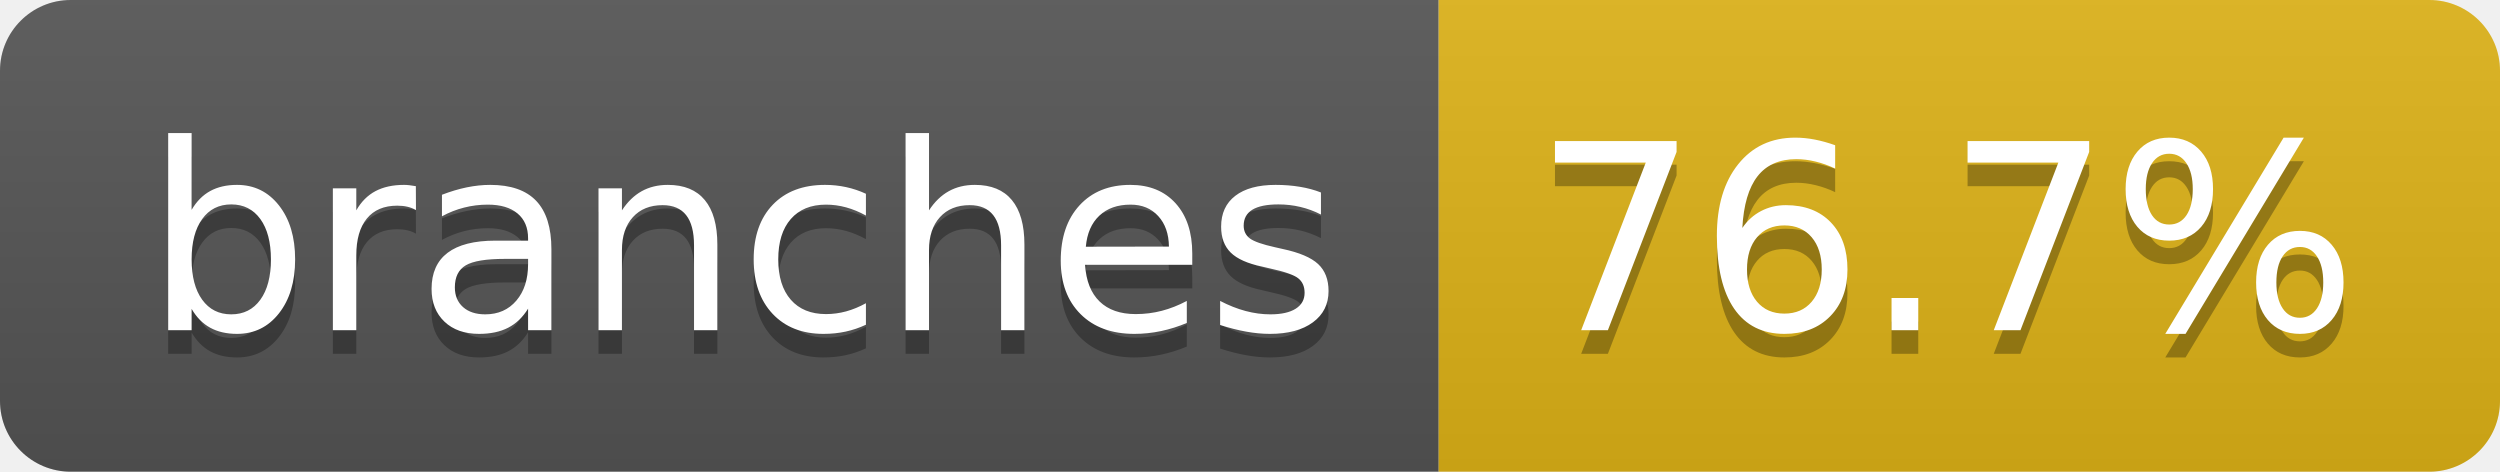
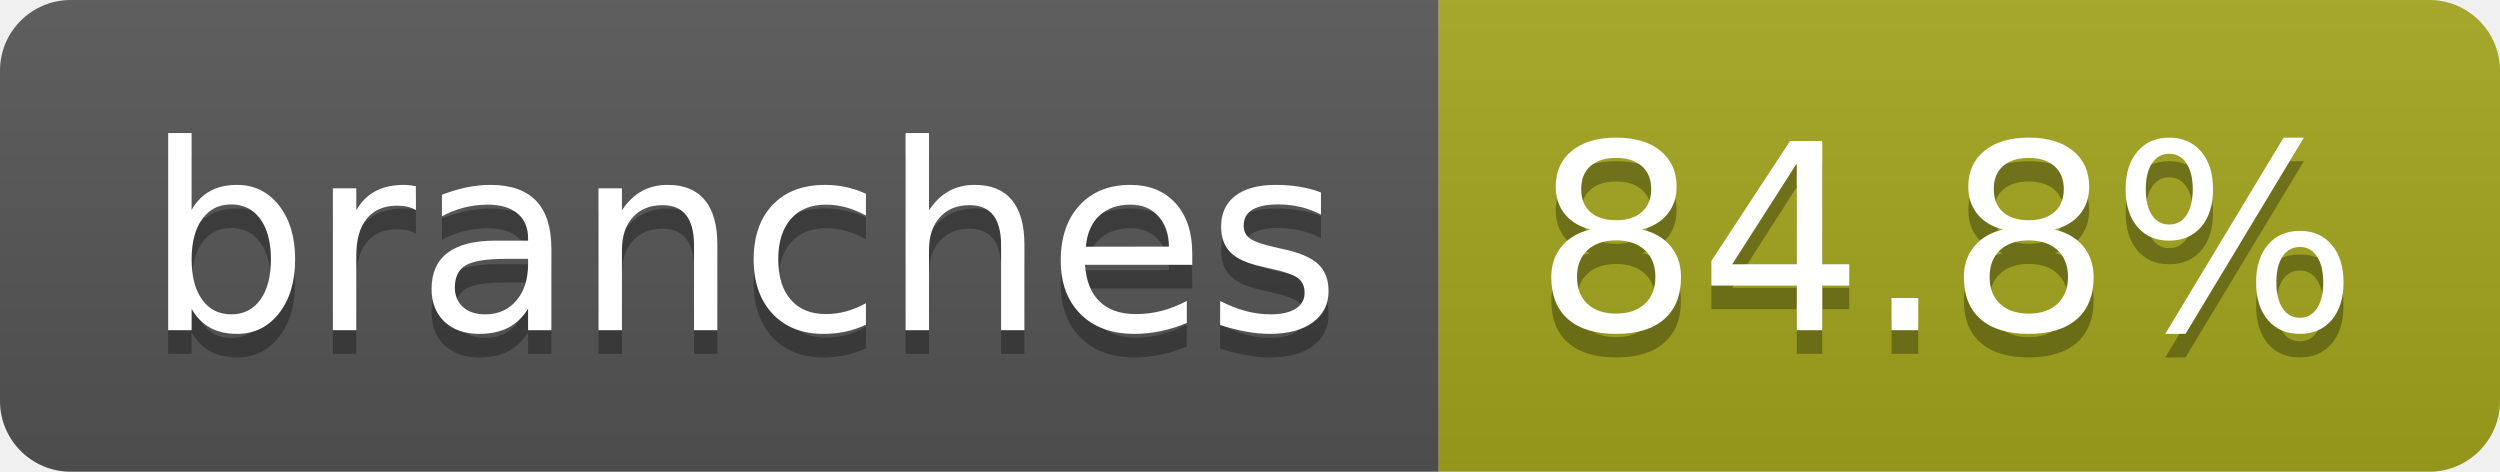
- <svg xmlns="http://www.w3.org/2000/svg" width="106" height="20" role="img" aria-label="branches: 76.7%">
+ <svg xmlns="http://www.w3.org/2000/svg" width="106" height="20" role="img" aria-label="branches: 84.8%">
  <linearGradient id="s" x2="0" y2="100%">
    <stop offset="0" stop-color="#bbb" stop-opacity=".1" />
    <stop offset="1" stop-opacity=".1" />
  </linearGradient>
  <clipPath id="r">
    <rect width="106" height="20" rx="3" fill="#fff" />
  </clipPath>
  <g clip-path="url(#r)">
    <rect width="61" height="20" fill="#555" />
-     <rect x="61" width="45" height="20" fill="#dfb317" />
+     <rect x="61" width="45" height="20" fill="#a4a61d" />
    <rect width="106" height="20" fill="url(#s)" />
  </g>
  <g fill="#fff" text-anchor="middle" font-family="Verdana,Geneva,DejaVu Sans,sans-serif" text-rendering="geometricPrecision" font-size="110">
    <text aria-hidden="true" x="315" y="150" fill="#010101" fill-opacity=".3" transform="scale(.1)" textLength="507">branches</text>
    <text x="315" y="140" transform="scale(.1)" fill="#fff" textLength="507">branches</text>
-     <text aria-hidden="true" x="825" y="150" fill="#010101" fill-opacity=".3" transform="scale(.1)" textLength="350">76.7%</text>
-     <text x="825" y="140" transform="scale(.1)" fill="#fff" textLength="350">76.7%</text>
+     <text aria-hidden="true" x="825" y="150" fill="#010101" fill-opacity=".3" transform="scale(.1)" textLength="350">84.8%</text>
+     <text x="825" y="140" transform="scale(.1)" fill="#fff" textLength="350">84.8%</text>
  </g>
</svg>
